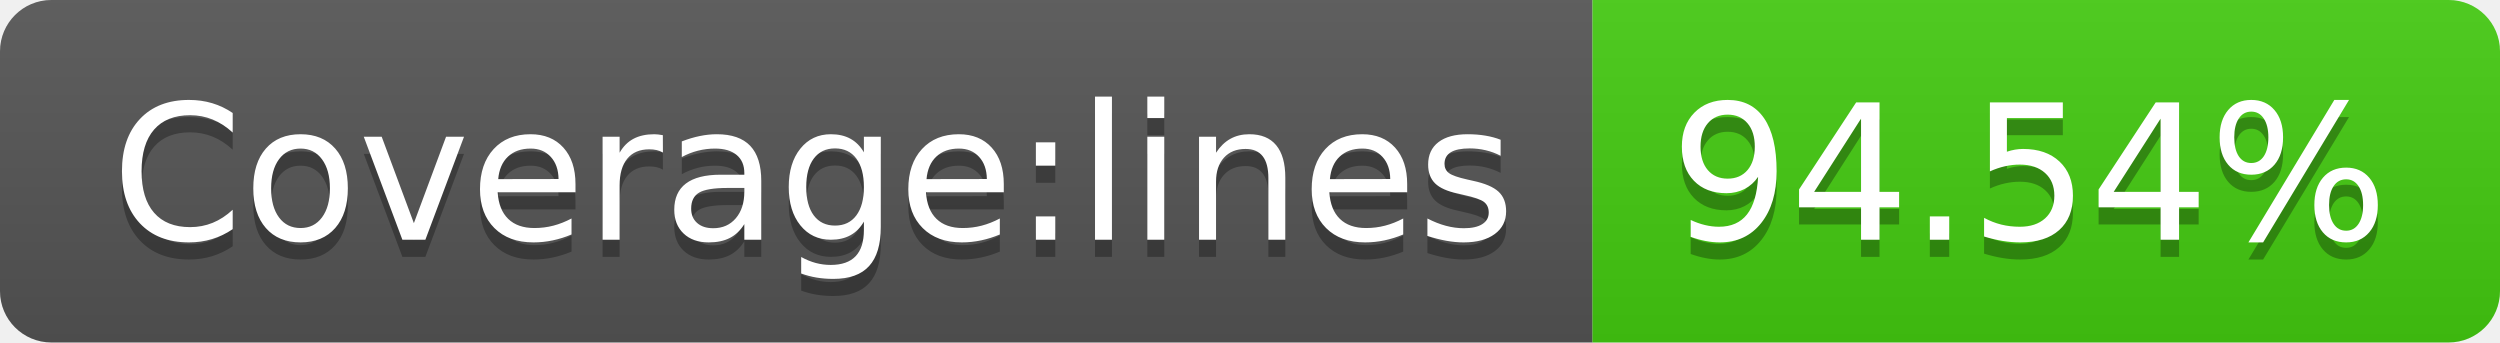
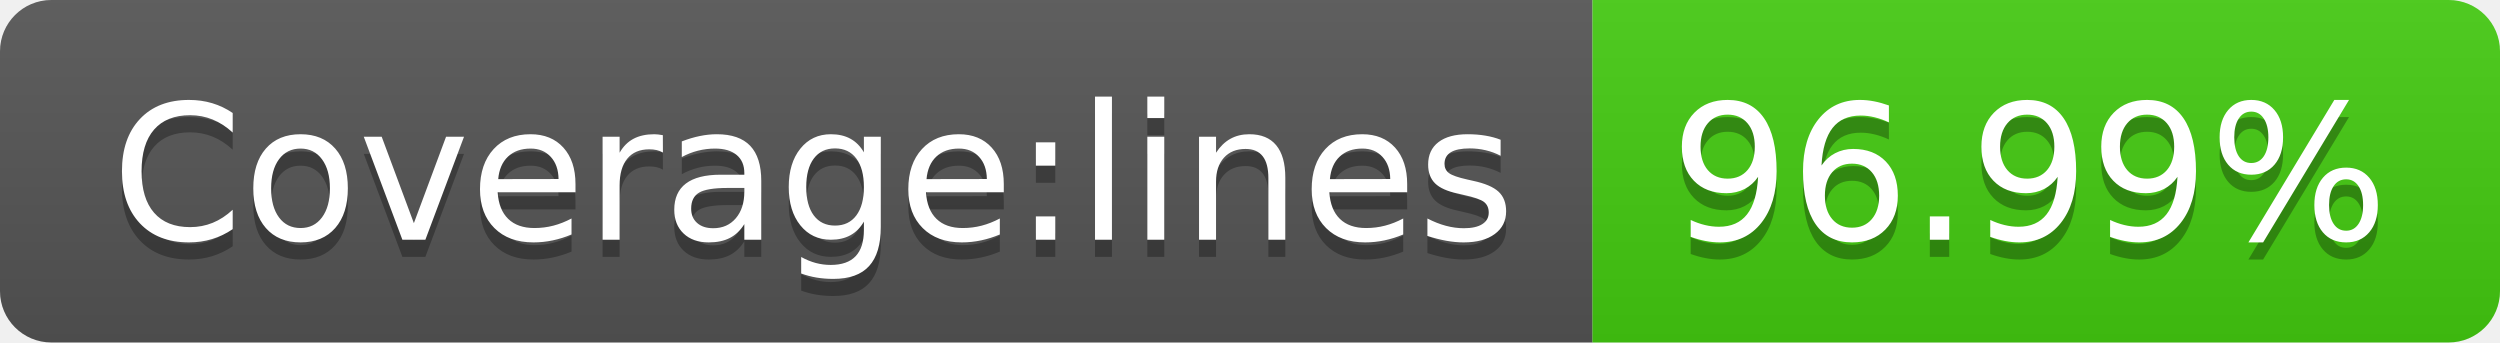
<svg xmlns="http://www.w3.org/2000/svg" width="146" height="20">
  <linearGradient id="b" x2="0" y2="100%">
    <stop offset="0" stop-color="#bbb" stop-opacity=".1" />
    <stop offset="1" stop-opacity=".1" />
  </linearGradient>
  <clipPath id="a">
    <rect width="146" height="20" rx="3" fill="#fff" />
  </clipPath>
  <g clip-path="url(#a)">
    <path fill="#555" d="M0 0h93v20H0z" />
    <path fill="#4c1" d="M93 0h53v20H93z" />
    <path fill="url(#b)" d="M0 0h146v20H0z" />
  </g>
  <g fill="#fff" text-anchor="middle" font-family="DejaVu Sans,Verdana,Geneva,sans-serif" font-size="110">
    <text x="475" y="150" fill="#010101" fill-opacity=".3" transform="scale(.1)" textLength="830">Coverage:lines</text>
    <text x="475" y="140" transform="scale(.1)" textLength="830">Coverage:lines</text>
-     <text x="1185" y="150" fill="#010101" fill-opacity=".3" transform="scale(.1)" textLength="430">94.54%</text>
-     <text x="1185" y="140" transform="scale(.1)" textLength="430">94.54%</text>
+     <text x="1185" y="150" fill="#010101" fill-opacity=".3" transform="scale(.1)" textLength="430">96.99%</text>
+     <text x="1185" y="140" transform="scale(.1)" textLength="430">96.99%</text>
  </g>
</svg>
